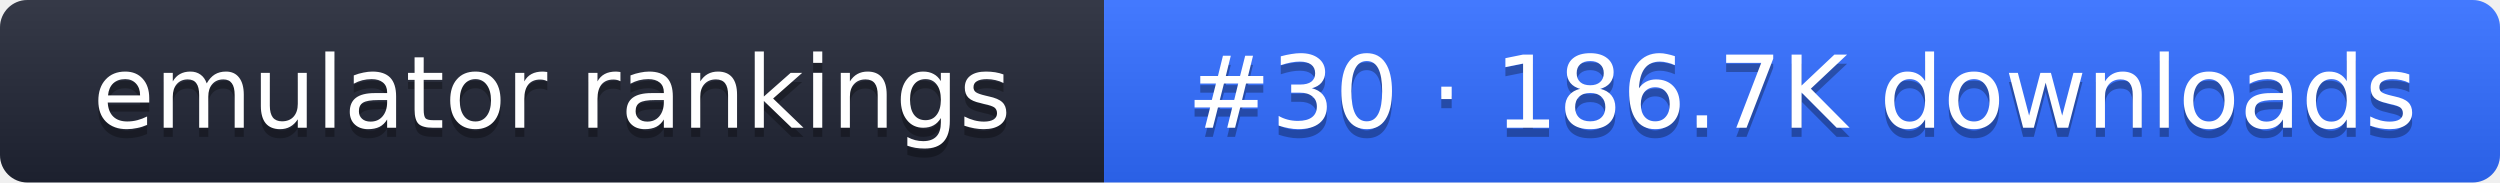
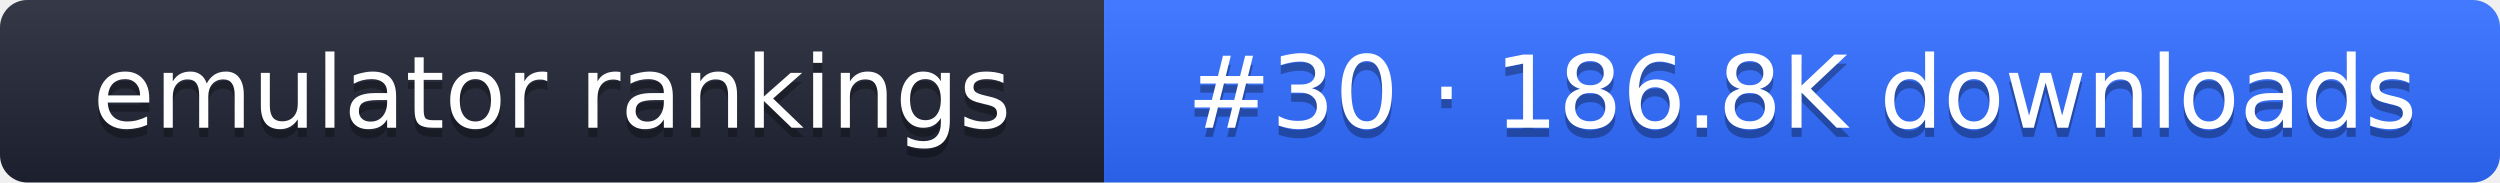
- <svg xmlns="http://www.w3.org/2000/svg" width="274" height="20" role="img" aria-label="emulator rankings: #30 · 186.7K downloads">
+ <svg xmlns="http://www.w3.org/2000/svg" width="274" height="20" role="img" aria-label="emulator rankings: #30 · 186.8K downloads">
  <linearGradient id="g" x2="0" y2="100%">
    <stop offset="0" stop-color="#fff" stop-opacity=".1" />
    <stop offset="1" stop-opacity=".1" />
  </linearGradient>
  <clipPath id="r">
    <rect width="274" height="20" rx="3" fill="#fff" />
  </clipPath>
  <g clip-path="url(#r)">
    <rect width="121" height="20" fill="#1f2433" />
    <rect x="121" width="153" height="20" fill="#2f6bff" />
    <rect width="274" height="20" fill="url(#g)" />
  </g>
  <g fill="#fff" text-anchor="middle" font-family="Verdana,DejaVu Sans,sans-serif" font-size="11">
    <text x="60.5" y="15" fill="#010101" fill-opacity=".3">emulator rankings</text>
    <text x="60.5" y="14">emulator rankings</text>
-     <text x="197.5" y="15" fill="#010101" fill-opacity=".3">#30 · 186.7K downloads</text>
-     <text x="197.5" y="14">#30 · 186.7K downloads</text>
+     <text x="197.5" y="15" fill="#010101" fill-opacity=".3">#30 · 186.8K downloads</text>
+     <text x="197.5" y="14">#30 · 186.8K downloads</text>
  </g>
</svg>
